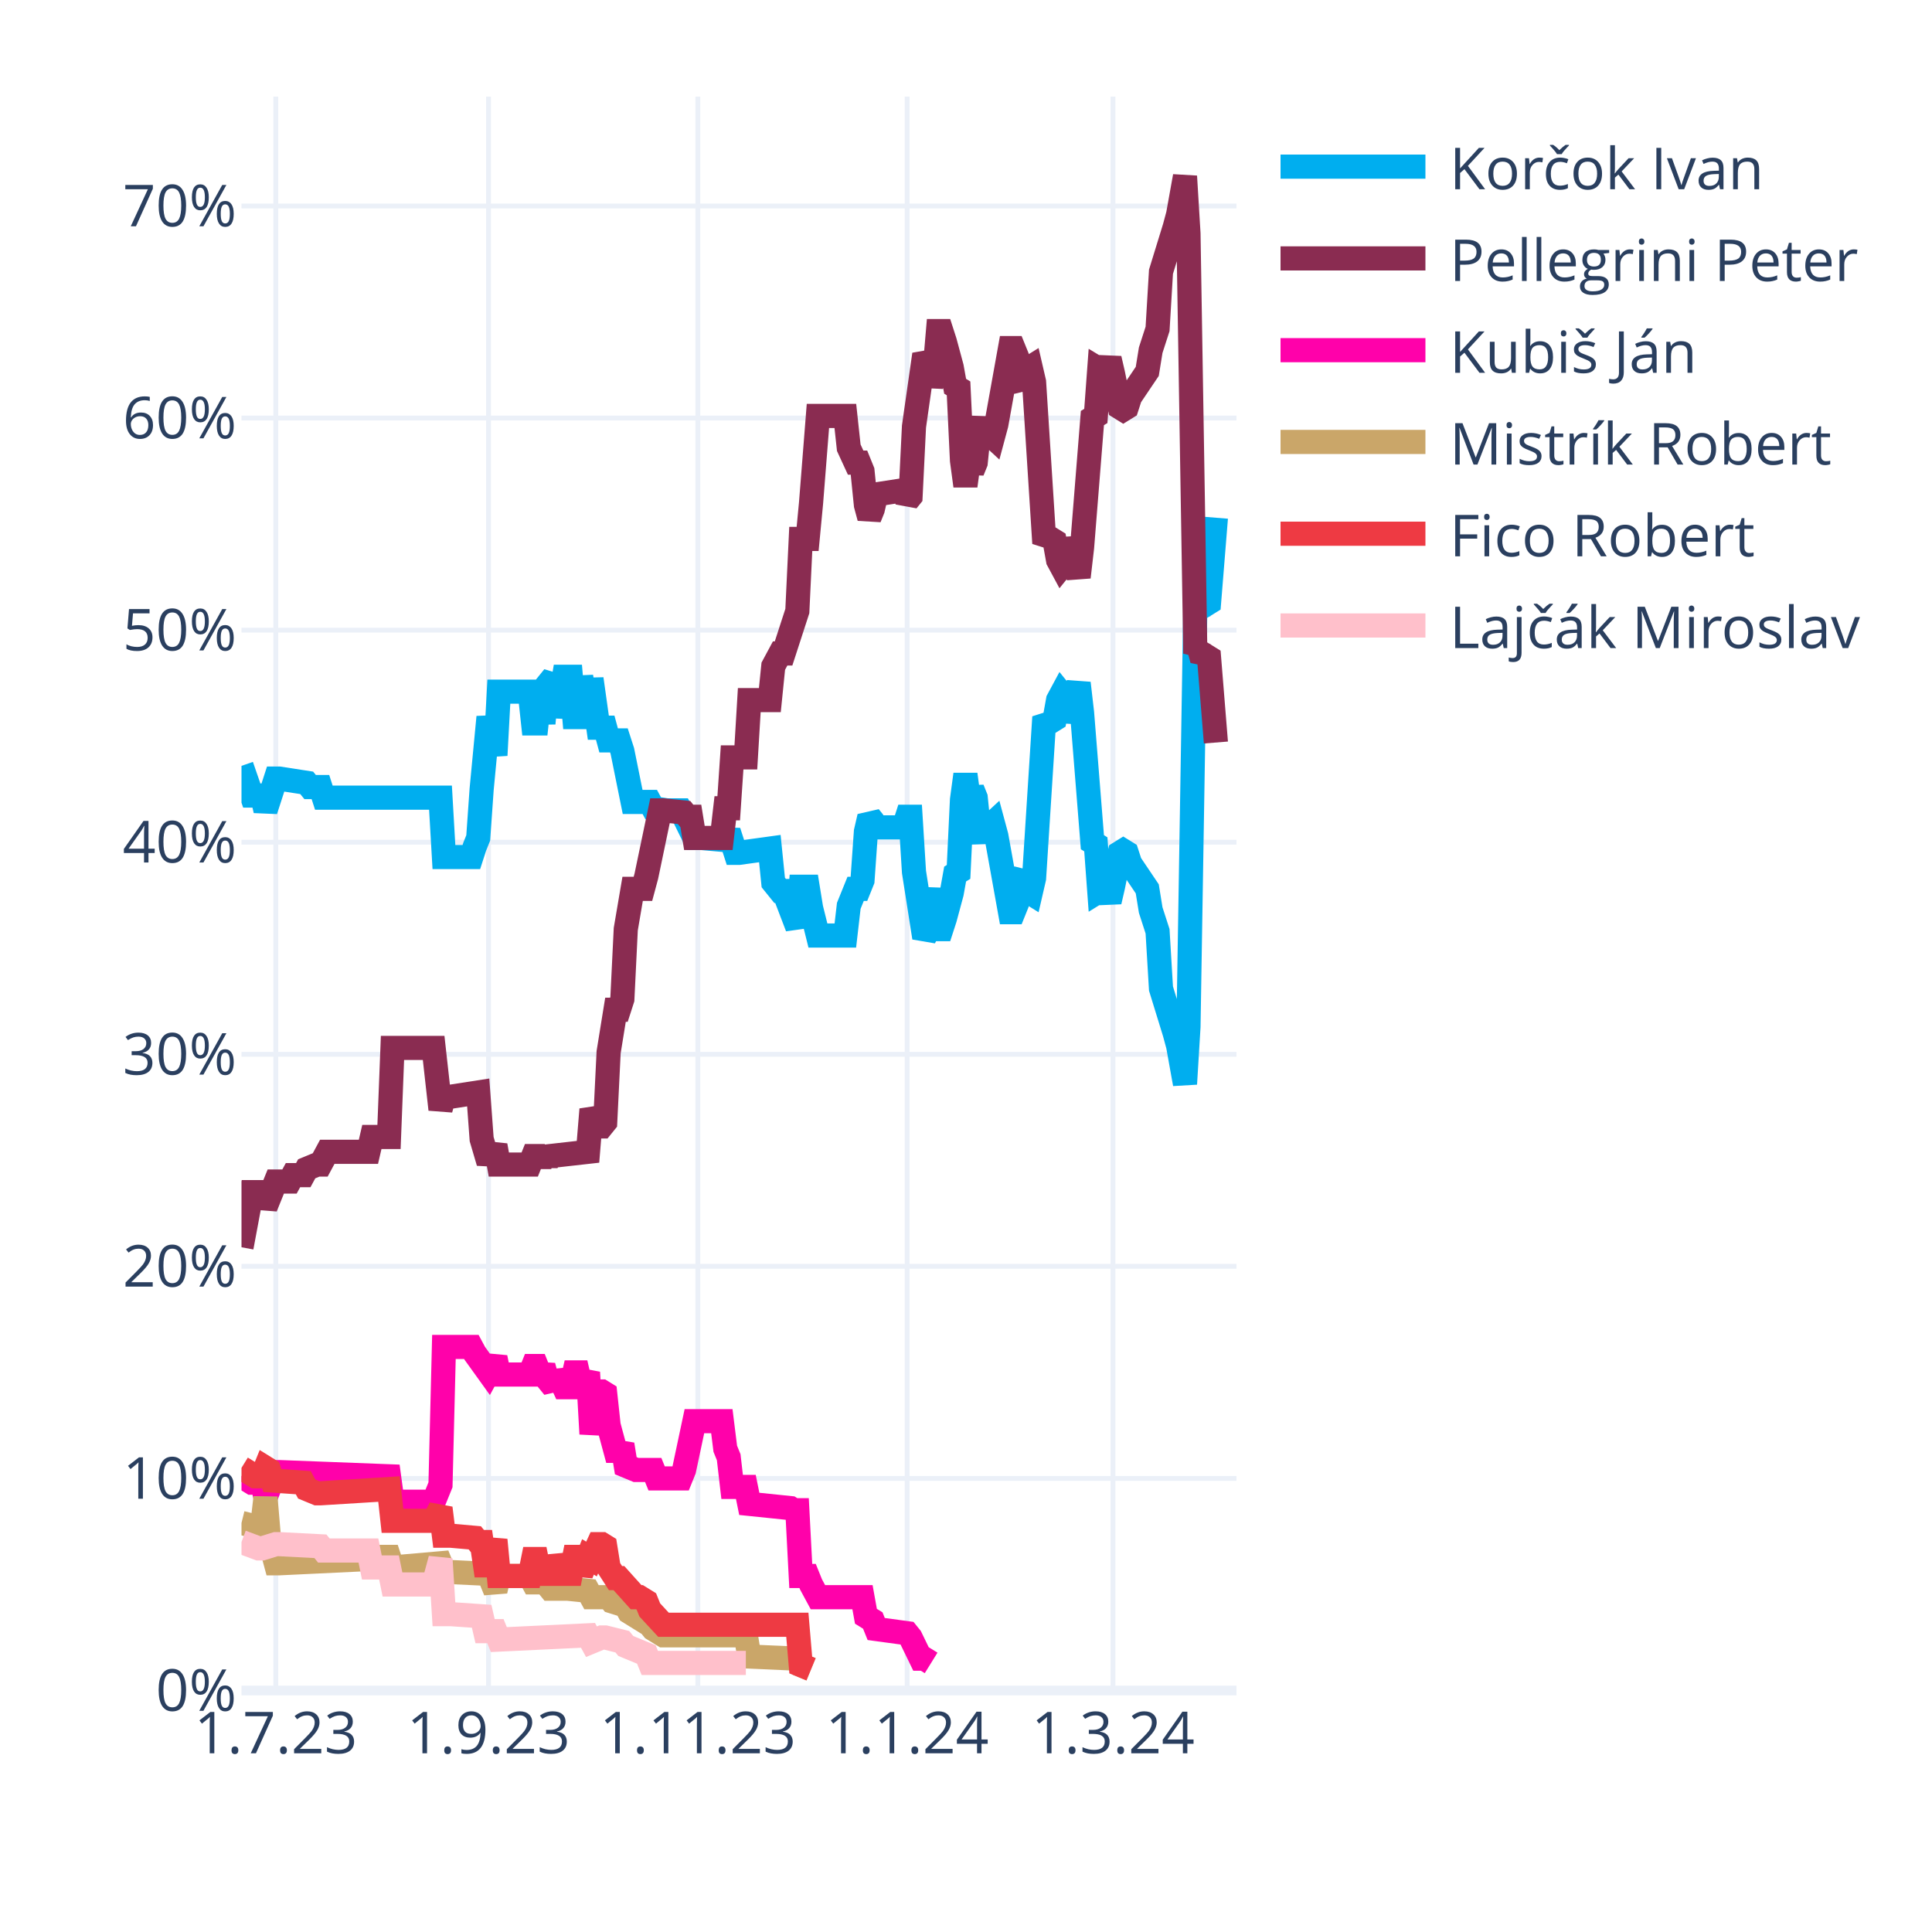
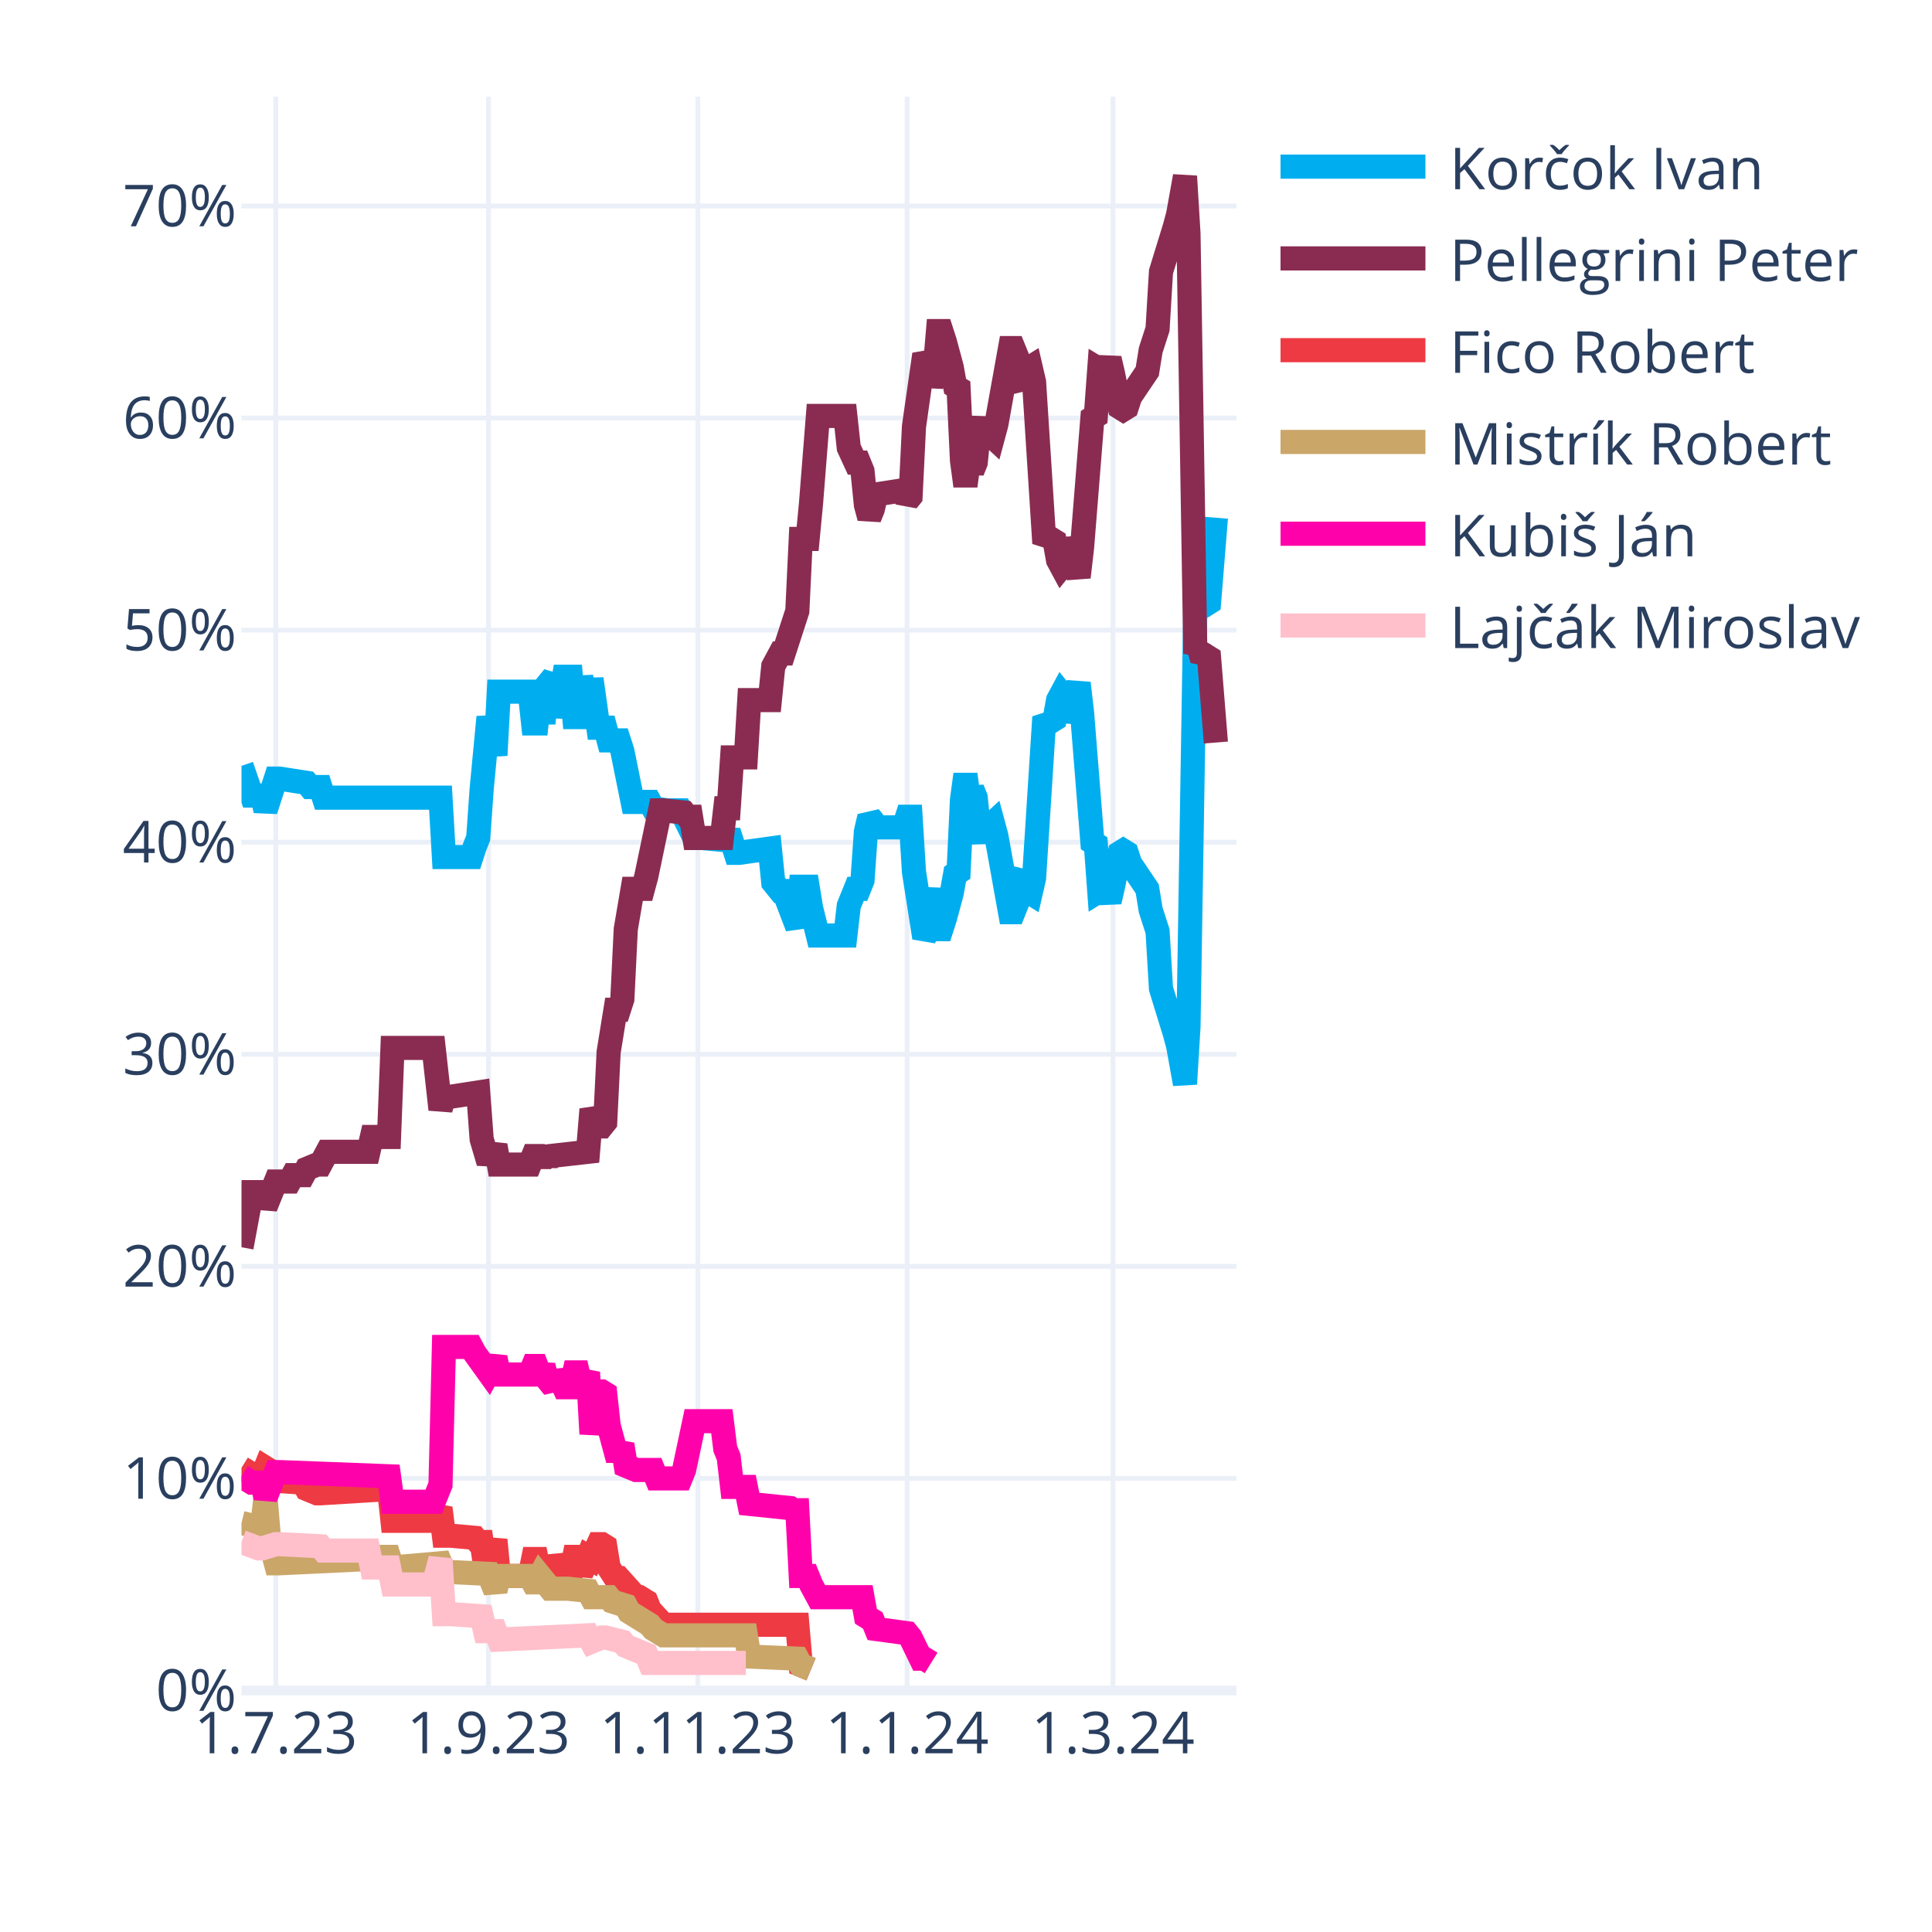
<svg xmlns="http://www.w3.org/2000/svg" class="main-svg" width="400" height="400" style="" viewBox="0 0 400 400">
  <rect x="0" y="0" width="400" height="400" style="fill: rgb(255, 255, 255); fill-opacity: 1;" />
-   <defs id="defs-266f66">
+   <defs id="defs-b4c1aa">
    <g class="clips">
-       <clipPath id="clip266f66xyplot" class="plotclip">
+       <clipPath id="clipb4c1aaxyplot" class="plotclip">
        <rect width="206" height="330" />
      </clipPath>
-       <clipPath class="axesclip" id="clip266f66x">
+       <clipPath class="axesclip" id="clipb4c1aax">
        <rect x="50" y="0" width="206" height="400" />
      </clipPath>
-       <clipPath class="axesclip" id="clip266f66y">
+       <clipPath class="axesclip" id="clipb4c1aay">
        <rect x="0" y="20" width="400" height="330" />
      </clipPath>
-       <clipPath class="axesclip" id="clip266f66xy">
+       <clipPath class="axesclip" id="clipb4c1aaxy">
        <rect x="50" y="20" width="206" height="330" />
      </clipPath>
    </g>
    <g class="gradients" />
    <g class="patterns" />
  </defs>
  <g class="bglayer" />
  <g class="layer-below">
    <g class="imagelayer" />
    <g class="shapelayer" />
  </g>
  <g class="cartesianlayer">
    <g class="subplot xy">
      <g class="layer-subplot">
        <g class="shapelayer" />
        <g class="imagelayer" />
      </g>
      <g class="minor-gridlayer">
        <g class="x" />
        <g class="y" />
      </g>
      <g class="gridlayer">
        <g class="x">
          <path class="xgrid crisp" transform="translate(57.1,0)" d="M0,20v330" style="stroke: rgb(235, 240, 248); stroke-opacity: 1; stroke-width: 1px;" />
          <path class="xgrid crisp" transform="translate(101.14,0)" d="M0,20v330" style="stroke: rgb(235, 240, 248); stroke-opacity: 1; stroke-width: 1px;" />
          <path class="xgrid crisp" transform="translate(144.48,0)" d="M0,20v330" style="stroke: rgb(235, 240, 248); stroke-opacity: 1; stroke-width: 1px;" />
          <path class="xgrid crisp" transform="translate(187.81,0)" d="M0,20v330" style="stroke: rgb(235, 240, 248); stroke-opacity: 1; stroke-width: 1px;" />
          <path class="xgrid crisp" transform="translate(230.43,0)" d="M0,20v330" style="stroke: rgb(235, 240, 248); stroke-opacity: 1; stroke-width: 1px;" />
        </g>
        <g class="y">
          <path class="ygrid crisp" transform="translate(0,306.09)" d="M50,0h206" style="stroke: rgb(235, 240, 248); stroke-opacity: 1; stroke-width: 1px;" />
          <path class="ygrid crisp" transform="translate(0,262.18)" d="M50,0h206" style="stroke: rgb(235, 240, 248); stroke-opacity: 1; stroke-width: 1px;" />
          <path class="ygrid crisp" transform="translate(0,218.28)" d="M50,0h206" style="stroke: rgb(235, 240, 248); stroke-opacity: 1; stroke-width: 1px;" />
          <path class="ygrid crisp" transform="translate(0,174.37)" d="M50,0h206" style="stroke: rgb(235, 240, 248); stroke-opacity: 1; stroke-width: 1px;" />
          <path class="ygrid crisp" transform="translate(0,130.46)" d="M50,0h206" style="stroke: rgb(235, 240, 248); stroke-opacity: 1; stroke-width: 1px;" />
          <path class="ygrid crisp" transform="translate(0,86.55)" d="M50,0h206" style="stroke: rgb(235, 240, 248); stroke-opacity: 1; stroke-width: 1px;" />
          <path class="ygrid crisp" transform="translate(0,42.65)" d="M50,0h206" style="stroke: rgb(235, 240, 248); stroke-opacity: 1; stroke-width: 1px;" />
        </g>
      </g>
      <g class="zerolinelayer">
        <path class="yzl zl crisp" transform="translate(0,350)" d="M50,0h206" style="stroke: rgb(235, 240, 248); stroke-opacity: 1; stroke-width: 2px;" />
      </g>
      <g class="layer-between">
        <g class="shapelayer" />
        <g class="imagelayer" />
      </g>
      <path class="xlines-below" />
      <path class="ylines-below" />
      <g class="overlines-below" />
      <g class="xaxislayer-below" />
      <g class="yaxislayer-below" />
      <g class="overaxes-below" />
      <g class="overplot">
-         <g class="xy" transform="translate(50,20)" clip-path="url(#clip266f66xyplot)">
+         <g class="xy" transform="translate(50,20)" clip-path="url(#clipb4c1aaxyplot)">
          <g class="scatterlayer mlayer">
-             <g class="trace scatter tracef1c27b" style="stroke-miterlimit: 2; opacity: 1;">
+             <g class="trace scatter traceccabd3" style="stroke-miterlimit: 2; opacity: 1;">
              <g class="fills" />
              <g class="errorbars" />
              <g class="lines">
                <path class="js-line" d="M0,138.56L2.13,144.71L2.84,144.71L4.26,144.71L4.97,147.78L7.1,141.2L7.81,141.2L13.5,142.08L14.21,142.95L16.34,142.95L17.05,145.15L41.2,145.15L41.91,157.44L47.59,157.44L48.3,155.25L49.01,153.49L49.72,143.39L51.14,128.46L51.86,132.42L52.57,136.37L53.28,123.2L59.67,123.2L60.38,129.78L61.09,129.78L61.8,123.2L62.51,129.78L63.22,121.88L64.64,120.12L65.35,128.46L66.77,120.12L67.48,120.12L68.19,120.12L68.9,128.46L69.61,128.46L70.32,120.12L71.74,128.46L72.46,120.56L73.88,130.66L74.59,130.66L75.3,130.66L76.01,133.29L78.14,133.29L78.85,135.49L80.98,146.03L81.69,146.03L84.53,146.03L85.24,147.34L88.08,147.78L88.79,147.78L90.92,147.78L91.63,149.1L93.77,153.49L95.19,153.49L100.16,153.93L100.87,152.17L102.29,156.57L103,156.57L109.39,155.69L110.1,162.71L111.52,164.47L112.23,164.47L115.08,171.93L115.79,163.59L117.21,163.59L117.92,167.98L119.34,173.69L120.05,173.69L125.02,173.69L125.73,167.54L127.15,164.03L127.86,164.03L128.57,162.27L129.28,152.17L129.99,149.1L130.7,149.98L131.41,151.3L137.1,151.3L137.81,149.1L138.52,149.1L139.23,160.52L141.36,174.13L142.07,172.81L143.49,164.03L144.2,172.37L144.91,172.37L145.62,170.18L147.04,164.91L147.75,160.96L148.46,160.52L149.17,145.59L149.88,140.32L150.59,145.59L151.3,143.39L152.01,145.15L152.72,152.17L153.43,153.93L154.14,151.74L155.57,150.42L156.28,153.05L159.12,168.86L159.83,168.86L160.54,167.1L161.25,161.83L161.96,160.96L162.67,164.47L163.38,164.91L164.09,161.83L166.22,128.46L166.93,129.34L167.64,129.34L168.35,128.9L169.06,124.95L169.77,123.63L170.48,124.51L171.19,129.34L173.32,121.44L174.03,127.59L176.17,154.37L176.88,154.81L177.59,164.47L178.3,164.03L179.01,164.47L179.72,166.66L180.43,163.59L181.85,156.57L182.56,156.13L183.27,156.57L183.98,158.76L187.53,164.03L188.24,168.42L189.66,172.81L190.37,184.67L193.21,193.89L193.92,196.52L195.34,204.42L196.06,192.57L197.48,105.63L198.19,106.95L198.9,104.32L199.61,105.19L200.32,104.75L201.74,87.19" style="vector-effect: none; fill: none; stroke: rgb(0, 174, 239); stroke-opacity: 1; stroke-width: 5px; opacity: 1;" />
              </g>
              <g class="points" />
              <g class="text" />
            </g>
-             <g class="trace scatter tracea94129" style="stroke-miterlimit: 2; opacity: 1;">
+             <g class="trace scatter trace51bd38" style="stroke-miterlimit: 2; opacity: 1;">
              <g class="fills" />
              <g class="errorbars" />
              <g class="lines">
                <path class="js-line" d="M0,238.23L2.13,226.82L2.84,226.82L4.26,226.82L4.97,229.89L7.1,224.62L7.81,224.62L9.94,224.62L10.66,223.3L12.79,223.3L13.5,221.99L15.63,221.11L16.34,221.11L17.76,218.47L18.47,218.47L26.28,218.47L26.99,215.4L30.54,215.4L31.26,196.96L39.78,196.96L41.2,209.69L41.91,207.06L43.33,207.06L49.01,206.18L49.72,215.84L51.14,220.67L51.86,218.91L52.57,217.16L53.28,221.11L59.67,221.11L60.38,219.35L61.09,219.35L61.8,221.11L62.51,219.35L63.22,220.67L63.93,219.35L71.74,218.47L72.46,209.69L73.88,213.21L74.59,213.21L75.3,212.33L76.01,197.84L77.43,189.06L78.14,189.06L78.85,186.86L79.56,172.37L80.98,164.03L81.69,164.03L83.11,164.03L83.82,161.39L86.66,147.78L87.37,147.78L91.63,148.22L92.34,149.1L93.06,149.1L93.77,153.49L99.45,153.49L100.16,147.34L100.87,147.34L101.58,136.81L104.42,136.81L105.13,124.95L109.39,124.95L110.1,117.93L111.52,115.29L112.23,115.29L115.08,106.51L115.79,91.58L117.21,91.58L117.92,84.12L119.34,66.12L120.05,66.12L125.02,66.12L125.73,72.7L127.15,75.78L127.86,75.78L128.57,77.53L129.28,84.56L129.99,87.19L130.7,85.43L131.41,82.36L137.1,81.48L137.81,83.68L138.52,82.8L139.23,68.31L141.36,53.38L142.07,54.7L142.78,59.97L143.49,56.89L144.2,48.55L144.91,48.55L145.62,50.75L147.04,56.02L147.75,59.97L148.46,60.41L149.17,75.34L149.88,80.61L150.59,75.34L151.3,77.53L152.01,75.78L152.72,68.75L153.43,66.99L154.14,69.19L155.57,70.51L156.28,67.87L159.12,52.07L159.83,52.07L160.54,53.82L161.25,59.09L161.96,59.97L162.67,56.46L163.38,56.02L164.09,59.09L166.22,92.46L166.93,91.58L167.64,91.58L168.35,92.02L169.06,95.97L169.77,97.29L170.48,96.41L171.19,91.58L173.32,99.49L174.03,93.34L176.17,66.55L176.88,66.12L177.59,56.46L178.3,56.89L179.01,56.46L179.72,54.26L180.43,57.33L181.85,64.36L182.56,64.8L183.27,64.36L183.98,62.16L187.53,56.89L188.24,52.5L189.66,48.11L190.37,36.26L193.21,27.04L193.92,24.4L195.34,16.5L196.06,28.36L197.48,115.29L198.19,113.97L198.9,116.61L199.61,115.73L200.32,116.17L201.74,133.73" style="vector-effect: none; fill: none; stroke: rgb(138, 44, 81); stroke-opacity: 1; stroke-width: 5px; opacity: 1;" />
              </g>
              <g class="points" />
              <g class="text" />
            </g>
-             <g class="trace scatter traceef5700" style="stroke-miterlimit: 2; opacity: 1;">
+             <g class="trace scatter trace0cbcd9" style="stroke-miterlimit: 2; opacity: 1;">
+               <g class="fills" />
+               <g class="errorbars" />
+               <g class="lines">
+                 <path class="js-line" d="M0,283.9L2.84,285.65L3.55,285.65L4.26,285.65L4.97,283.9L5.68,284.34L6.39,286.53L12.79,286.97L13.5,288.29L15.63,289.17L16.34,289.17L30.54,288.29L31.26,294.87L39.78,294.87L41.2,292.24L41.91,297.95L43.33,297.95L48.3,298.39L49.01,299.26L49.72,299.26L50.43,304.09L51.14,304.09L51.86,301.46L52.57,298.83L53.28,306.29L59.67,306.29L60.38,302.78L61.09,302.78L61.8,306.29L62.51,302.78L63.22,305.85L64.64,305.85L65.35,302.34L66.77,305.85L67.48,305.85L68.19,305.85L68.9,302.34L69.61,302.34L70.32,305.85L71.74,302.34L72.46,302.78L73.88,299.7L74.59,299.7L75.3,300.14L76.01,304.53L77.43,306.73L78.14,306.73L81.69,310.68L82.4,310.68L83.82,311.56L84.53,313.32L87.37,316.39L88.08,316.39L115.08,316.39L115.79,324.73L117.92,325.61" style="vector-effect: none; fill: none; stroke: rgb(238, 58, 67); stroke-opacity: 1; stroke-width: 5px; opacity: 1;" />
+               </g>
+               <g class="points" />
+               <g class="text" />
+             </g>
+             <g class="trace scatter trace22e0c0" style="stroke-miterlimit: 2; opacity: 1;">
+               <g class="fills" />
+               <g class="errorbars" />
+               <g class="lines">
+                 <path class="js-line" d="M0,295.31L3.55,296.19L4.26,296.19L4.97,290.04L5.68,298.39L7.1,303.66L7.81,303.66L26.28,302.78L26.99,302.34L30.54,302.34L31.26,304.53L41.2,303.66L41.91,305.41L51.14,305.85L51.86,307.61L52.57,309.36L53.28,306.29L59.67,306.29L60.38,307.61L61.09,307.61L61.8,306.29L63.93,308.92L64.64,308.92L66.77,308.92L67.48,308.92L71.74,309.36L72.46,310.68L76.01,310.68L76.72,311.56L79.56,312.44L80.27,313.75L84.53,316.39L85.24,317.27L87.37,318.58L88.08,318.58L104.42,318.58L105.13,322.97L115.08,323.41L115.79,324.73L117.92,325.61" style="vector-effect: none; fill: none; stroke: rgb(202, 166, 105); stroke-opacity: 1; stroke-width: 5px; opacity: 1;" />
+               </g>
+               <g class="points" />
+               <g class="text" />
+             </g>
+             <g class="trace scatter traced6461e" style="stroke-miterlimit: 2; opacity: 1;">
              <g class="fills" />
              <g class="errorbars" />
              <g class="lines">
                <path class="js-line" d="M0,285.65L2.13,286.97L2.84,286.97L4.26,286.97L4.97,290.04L7.1,284.78L7.81,284.78L30.54,285.65L31.26,290.92L39.78,290.92L41.2,287.41L41.91,258.87L43.33,258.87L47.59,258.87L48.3,260.19L51.14,264.14L51.86,262.82L52.57,261.07L53.28,264.58L59.67,264.58L60.38,262.82L61.09,262.82L61.8,264.58L62.51,262.82L63.22,265.46L64.64,267.21L65.35,264.14L66.77,267.21L67.48,267.21L68.19,267.21L68.9,264.14L69.61,264.14L70.32,267.21L71.74,264.14L72.46,276.87L73.88,268.09L74.59,268.09L75.3,268.53L76.01,275.12L77.43,280.38L78.14,280.38L78.85,279.07L79.56,283.46L81.69,284.34L82.4,284.34L85.24,284.34L85.95,286.09L90.92,286.09L91.63,284.34L93.77,274.24L95.19,274.24L99.45,274.24L100.16,279.95L100.87,281.7L101.58,287.85L104.42,287.85L105.13,291.36L113.66,292.24L114.37,292.68L115.08,292.68L115.79,306.29L117.21,306.29L117.92,308.05L119.34,310.68L120.05,310.68L128.57,310.68L129.28,314.63L130.7,315.51L131.41,317.27L137.81,318.14L138.52,319.02L140.65,323.41L141.36,323.41L142.78,324.29" style="vector-effect: none; fill: none; stroke: rgb(255, 1, 170); stroke-opacity: 1; stroke-width: 5px; opacity: 1;" />
              </g>
              <g class="points" />
              <g class="text" />
            </g>
-             <g class="trace scatter trace7fad77" style="stroke-miterlimit: 2; opacity: 1;">
-               <g class="fills" />
-               <g class="errorbars" />
-               <g class="lines">
-                 <path class="js-line" d="M0,295.31L3.55,296.19L4.26,296.19L4.97,290.04L5.68,298.39L7.1,303.66L7.81,303.66L26.28,302.78L26.99,302.34L30.54,302.34L31.26,304.53L41.2,303.66L41.91,305.41L51.14,305.85L51.86,307.61L52.57,309.36L53.28,306.29L59.67,306.29L60.38,307.61L61.09,307.61L61.8,306.29L63.93,308.92L64.64,308.92L66.77,308.92L67.48,308.92L71.74,309.36L72.46,310.68L76.01,310.68L76.72,311.56L79.56,312.44L80.27,313.75L84.53,316.39L85.24,317.27L87.37,318.58L88.08,318.58L104.42,318.58L105.13,322.97L115.08,323.41L115.79,324.73L117.92,325.61" style="vector-effect: none; fill: none; stroke: rgb(202, 166, 105); stroke-opacity: 1; stroke-width: 5px; opacity: 1;" />
-               </g>
-               <g class="points" />
-               <g class="text" />
-             </g>
-             <g class="trace scatter trace44d6df" style="stroke-miterlimit: 2; opacity: 1;">
-               <g class="fills" />
-               <g class="errorbars" />
-               <g class="lines">
-                 <path class="js-line" d="M0,283.9L2.84,285.65L3.55,285.65L4.26,285.65L4.97,283.9L5.68,284.34L6.39,286.53L12.79,286.97L13.5,288.29L15.63,289.17L16.34,289.17L30.54,288.29L31.26,294.87L39.78,294.87L41.2,292.24L41.91,297.95L43.33,297.95L48.3,298.39L49.01,299.26L49.72,299.26L50.43,304.09L51.14,304.09L51.86,301.46L52.57,298.83L53.28,306.29L59.67,306.29L60.38,302.78L61.09,302.78L61.8,306.29L62.51,302.78L63.22,305.85L64.64,305.85L65.35,302.34L66.77,305.85L67.48,305.85L68.19,305.85L68.9,302.34L69.61,302.34L70.32,305.85L71.74,302.34L72.46,302.78L73.88,299.7L74.59,299.7L75.3,300.14L76.01,304.53L77.43,306.73L78.14,306.73L81.69,310.68L82.4,310.68L83.82,311.56L84.53,313.32L87.37,316.39L88.08,316.39L115.08,316.39L115.79,324.73L117.92,325.61" style="vector-effect: none; fill: none; stroke: rgb(238, 58, 67); stroke-opacity: 1; stroke-width: 5px; opacity: 1;" />
-               </g>
-               <g class="points" />
-               <g class="text" />
-             </g>
-             <g class="trace scatter trace378408" style="stroke-miterlimit: 2; opacity: 1;">
+             <g class="trace scatter trace46d105" style="stroke-miterlimit: 2; opacity: 1;">
              <g class="fills" />
              <g class="errorbars" />
              <g class="lines">
                <path class="js-line" d="M0,299.26L3.55,300.58L4.26,300.58L7.1,299.7L7.81,299.7L16.34,300.14L17.05,301.02L26.28,301.02L26.99,304.53L30.54,304.53L31.26,308.05L39.78,308.05L41.2,302.78L41.91,314.19L43.33,314.19L49.72,314.63L50.43,317.71L52.57,317.71L53.28,319.46L71.74,318.58L72.46,319.9L74.59,319.02L75.3,319.02L78.85,319.9L79.56,320.78L83.82,322.54L84.53,324.29L104.42,324.29" style="vector-effect: none; fill: none; stroke: rgb(255, 192, 203); stroke-opacity: 1; stroke-width: 5px; opacity: 1;" />
              </g>
              <g class="points" />
              <g class="text" />
            </g>
          </g>
        </g>
      </g>
      <path class="xlines-above crisp" d="M0,0" style="fill: none;" />
      <path class="ylines-above crisp" d="M0,0" style="fill: none;" />
      <g class="overlines-above" />
      <g class="xaxislayer-above">
        <g class="xtick">
          <text text-anchor="middle" x="0" y="363" transform="translate(57.1,0)" style="font-family: 'Open Sans', verdana, arial, sans-serif; font-size: 12px; fill: rgb(42, 63, 95); fill-opacity: 1; white-space: pre; opacity: 1;">1.7.23</text>
        </g>
        <g class="xtick">
          <text text-anchor="middle" x="0" y="363" style="font-family: 'Open Sans', verdana, arial, sans-serif; font-size: 12px; fill: rgb(42, 63, 95); fill-opacity: 1; white-space: pre; opacity: 1;" transform="translate(101.14,0)">1.9.23</text>
        </g>
        <g class="xtick">
          <text text-anchor="middle" x="0" y="363" style="font-family: 'Open Sans', verdana, arial, sans-serif; font-size: 12px; fill: rgb(42, 63, 95); fill-opacity: 1; white-space: pre; opacity: 1;" transform="translate(144.48,0)">1.11.23</text>
        </g>
        <g class="xtick">
          <text text-anchor="middle" x="0" y="363" style="font-family: 'Open Sans', verdana, arial, sans-serif; font-size: 12px; fill: rgb(42, 63, 95); fill-opacity: 1; white-space: pre; opacity: 1;" transform="translate(187.81,0)">1.1.24</text>
        </g>
        <g class="xtick">
          <text text-anchor="middle" x="0" y="363" style="font-family: 'Open Sans', verdana, arial, sans-serif; font-size: 12px; fill: rgb(42, 63, 95); fill-opacity: 1; white-space: pre; opacity: 1;" transform="translate(230.43,0)">1.3.24</text>
        </g>
      </g>
      <g class="yaxislayer-above">
        <g class="ytick">
          <text text-anchor="end" x="49" y="4.2" transform="translate(0,350)" style="font-family: 'Open Sans', verdana, arial, sans-serif; font-size: 12px; fill: rgb(42, 63, 95); fill-opacity: 1; white-space: pre; opacity: 1;">0%</text>
        </g>
        <g class="ytick">
          <text text-anchor="end" x="49" y="4.2" style="font-family: 'Open Sans', verdana, arial, sans-serif; font-size: 12px; fill: rgb(42, 63, 95); fill-opacity: 1; white-space: pre; opacity: 1;" transform="translate(0,306.09)">10%</text>
        </g>
        <g class="ytick">
          <text text-anchor="end" x="49" y="4.2" style="font-family: 'Open Sans', verdana, arial, sans-serif; font-size: 12px; fill: rgb(42, 63, 95); fill-opacity: 1; white-space: pre; opacity: 1;" transform="translate(0,262.18)">20%</text>
        </g>
        <g class="ytick">
          <text text-anchor="end" x="49" y="4.2" style="font-family: 'Open Sans', verdana, arial, sans-serif; font-size: 12px; fill: rgb(42, 63, 95); fill-opacity: 1; white-space: pre; opacity: 1;" transform="translate(0,218.28)">30%</text>
        </g>
        <g class="ytick">
          <text text-anchor="end" x="49" y="4.2" style="font-family: 'Open Sans', verdana, arial, sans-serif; font-size: 12px; fill: rgb(42, 63, 95); fill-opacity: 1; white-space: pre; opacity: 1;" transform="translate(0,174.37)">40%</text>
        </g>
        <g class="ytick">
          <text text-anchor="end" x="49" y="4.2" style="font-family: 'Open Sans', verdana, arial, sans-serif; font-size: 12px; fill: rgb(42, 63, 95); fill-opacity: 1; white-space: pre; opacity: 1;" transform="translate(0,130.46)">50%</text>
        </g>
        <g class="ytick">
          <text text-anchor="end" x="49" y="4.2" style="font-family: 'Open Sans', verdana, arial, sans-serif; font-size: 12px; fill: rgb(42, 63, 95); fill-opacity: 1; white-space: pre; opacity: 1;" transform="translate(0,86.55)">60%</text>
        </g>
        <g class="ytick">
          <text text-anchor="end" x="49" y="4.2" style="font-family: 'Open Sans', verdana, arial, sans-serif; font-size: 12px; fill: rgb(42, 63, 95); fill-opacity: 1; white-space: pre; opacity: 1;" transform="translate(0,42.65)">70%</text>
        </g>
      </g>
      <g class="overaxes-above" />
    </g>
  </g>
  <g class="polarlayer" />
  <g class="smithlayer" />
  <g class="ternarylayer" />
  <g class="geolayer" />
  <g class="funnelarealayer" />
  <g class="pielayer" />
  <g class="iciclelayer" />
  <g class="treemaplayer" />
  <g class="sunburstlayer" />
  <g class="glimages" />
-   <defs id="topdefs-266f66">
+   <defs id="topdefs-b4c1aa">
    <g class="clips" />
-     <clipPath id="legend266f66">
+     <clipPath id="legendb4c1aa">
      <rect width="128" height="124" x="0" y="0" />
    </clipPath>
  </defs>
  <g class="layer-above">
    <g class="imagelayer" />
    <g class="shapelayer" />
  </g>
  <g class="infolayer">
    <g class="legend" pointer-events="all" transform="translate(260.12,20)">
      <rect class="bg" shape-rendering="crispEdges" width="128" height="124" x="0" y="0" style="stroke: rgb(68, 68, 68); stroke-opacity: 1; fill: rgb(255, 255, 255); fill-opacity: 1; stroke-width: 0px;" />
-       <g class="scrollbox" transform="" clip-path="url(#legend266f66)">
+       <g class="scrollbox" transform="" clip-path="url(#legendb4c1aa)">
        <g class="groups">
          <g class="traces" transform="translate(0,14.5)" style="opacity: 1;">
            <text class="legendtext" text-anchor="start" x="40" y="4.68" style="font-family: 'Open Sans', verdana, arial, sans-serif; font-size: 12px; fill: rgb(42, 63, 95); fill-opacity: 1; white-space: pre;">Korčok Ivan</text>
            <g class="layers" style="opacity: 1;">
              <g class="legendfill" />
              <g class="legendlines">
                <path class="js-line" d="M5,0h30" style="fill: none; stroke: rgb(0, 174, 239); stroke-opacity: 1; stroke-width: 5px;" />
              </g>
              <g class="legendsymbols">
                <g class="legendpoints" />
              </g>
            </g>
            <rect class="legendtoggle" x="0" y="-9.5" width="122.703" height="19" style="fill: rgb(0, 0, 0); fill-opacity: 0;" />
          </g>
          <g class="traces" transform="translate(0,33.5)" style="opacity: 1;">
            <text class="legendtext" text-anchor="start" x="40" y="4.68" style="font-family: 'Open Sans', verdana, arial, sans-serif; font-size: 12px; fill: rgb(42, 63, 95); fill-opacity: 1; white-space: pre;">Pellegrini Peter</text>
            <g class="layers" style="opacity: 1;">
              <g class="legendfill" />
              <g class="legendlines">
                <path class="js-line" d="M5,0h30" style="fill: none; stroke: rgb(138, 44, 81); stroke-opacity: 1; stroke-width: 5px;" />
              </g>
              <g class="legendsymbols">
                <g class="legendpoints" />
              </g>
            </g>
            <rect class="legendtoggle" x="0" y="-9.5" width="122.703" height="19" style="fill: rgb(0, 0, 0); fill-opacity: 0;" />
          </g>
          <g class="traces" transform="translate(0,52.5)" style="opacity: 1;">
-             <text class="legendtext" text-anchor="start" x="40" y="4.68" style="font-family: 'Open Sans', verdana, arial, sans-serif; font-size: 12px; fill: rgb(42, 63, 95); fill-opacity: 1; white-space: pre;">Kubiš Ján</text>
-             <g class="layers" style="opacity: 1;">
-               <g class="legendfill" />
-               <g class="legendlines">
-                 <path class="js-line" d="M5,0h30" style="fill: none; stroke: rgb(255, 1, 170); stroke-opacity: 1; stroke-width: 5px;" />
+             <text class="legendtext" text-anchor="start" x="40" y="4.68" style="font-family: 'Open Sans', verdana, arial, sans-serif; font-size: 12px; fill: rgb(42, 63, 95); fill-opacity: 1; white-space: pre;">Fico Robert</text>
+             <g class="layers" style="opacity: 1;">
+               <g class="legendfill" />
+               <g class="legendlines">
+                 <path class="js-line" d="M5,0h30" style="fill: none; stroke: rgb(238, 58, 67); stroke-opacity: 1; stroke-width: 5px;" />
              </g>
              <g class="legendsymbols">
                <g class="legendpoints" />
              </g>
            </g>
            <rect class="legendtoggle" x="0" y="-9.5" width="122.703" height="19" style="fill: rgb(0, 0, 0); fill-opacity: 0;" />
          </g>
          <g class="traces" transform="translate(0,71.5)" style="opacity: 1;">
            <text class="legendtext" text-anchor="start" x="40" y="4.68" style="font-family: 'Open Sans', verdana, arial, sans-serif; font-size: 12px; fill: rgb(42, 63, 95); fill-opacity: 1; white-space: pre;">Mistrík Robert</text>
            <g class="layers" style="opacity: 1;">
              <g class="legendfill" />
              <g class="legendlines">
                <path class="js-line" d="M5,0h30" style="fill: none; stroke: rgb(202, 166, 105); stroke-opacity: 1; stroke-width: 5px;" />
              </g>
              <g class="legendsymbols">
                <g class="legendpoints" />
              </g>
            </g>
            <rect class="legendtoggle" x="0" y="-9.5" width="122.703" height="19" style="fill: rgb(0, 0, 0); fill-opacity: 0;" />
          </g>
          <g class="traces" transform="translate(0,90.5)" style="opacity: 1;">
-             <text class="legendtext" text-anchor="start" x="40" y="4.68" style="font-family: 'Open Sans', verdana, arial, sans-serif; font-size: 12px; fill: rgb(42, 63, 95); fill-opacity: 1; white-space: pre;">Fico Robert</text>
-             <g class="layers" style="opacity: 1;">
-               <g class="legendfill" />
-               <g class="legendlines">
-                 <path class="js-line" d="M5,0h30" style="fill: none; stroke: rgb(238, 58, 67); stroke-opacity: 1; stroke-width: 5px;" />
+             <text class="legendtext" text-anchor="start" x="40" y="4.68" style="font-family: 'Open Sans', verdana, arial, sans-serif; font-size: 12px; fill: rgb(42, 63, 95); fill-opacity: 1; white-space: pre;">Kubiš Ján</text>
+             <g class="layers" style="opacity: 1;">
+               <g class="legendfill" />
+               <g class="legendlines">
+                 <path class="js-line" d="M5,0h30" style="fill: none; stroke: rgb(255, 1, 170); stroke-opacity: 1; stroke-width: 5px;" />
              </g>
              <g class="legendsymbols">
                <g class="legendpoints" />
              </g>
            </g>
            <rect class="legendtoggle" x="0" y="-9.5" width="122.703" height="19" style="fill: rgb(0, 0, 0); fill-opacity: 0;" />
          </g>
          <g class="traces" transform="translate(0,109.5)" style="opacity: 1;">
            <text class="legendtext" text-anchor="start" x="40" y="4.68" style="font-family: 'Open Sans', verdana, arial, sans-serif; font-size: 12px; fill: rgb(42, 63, 95); fill-opacity: 1; white-space: pre;">Lajčák Miroslav</text>
            <g class="layers" style="opacity: 1;">
              <g class="legendfill" />
              <g class="legendlines">
                <path class="js-line" d="M5,0h30" style="fill: none; stroke: rgb(255, 192, 203); stroke-opacity: 1; stroke-width: 5px;" />
              </g>
              <g class="legendsymbols">
                <g class="legendpoints" />
              </g>
            </g>
            <rect class="legendtoggle" x="0" y="-9.5" width="122.703" height="19" style="fill: rgb(0, 0, 0); fill-opacity: 0;" />
          </g>
        </g>
      </g>
      <rect class="scrollbar" rx="20" ry="3" width="0" height="0" x="0" y="0" style="fill: rgb(128, 139, 164); fill-opacity: 1;" />
    </g>
    <g class="g-gtitle" />
    <g class="g-xtitle" />
    <g class="g-ytitle" />
  </g>
</svg>
